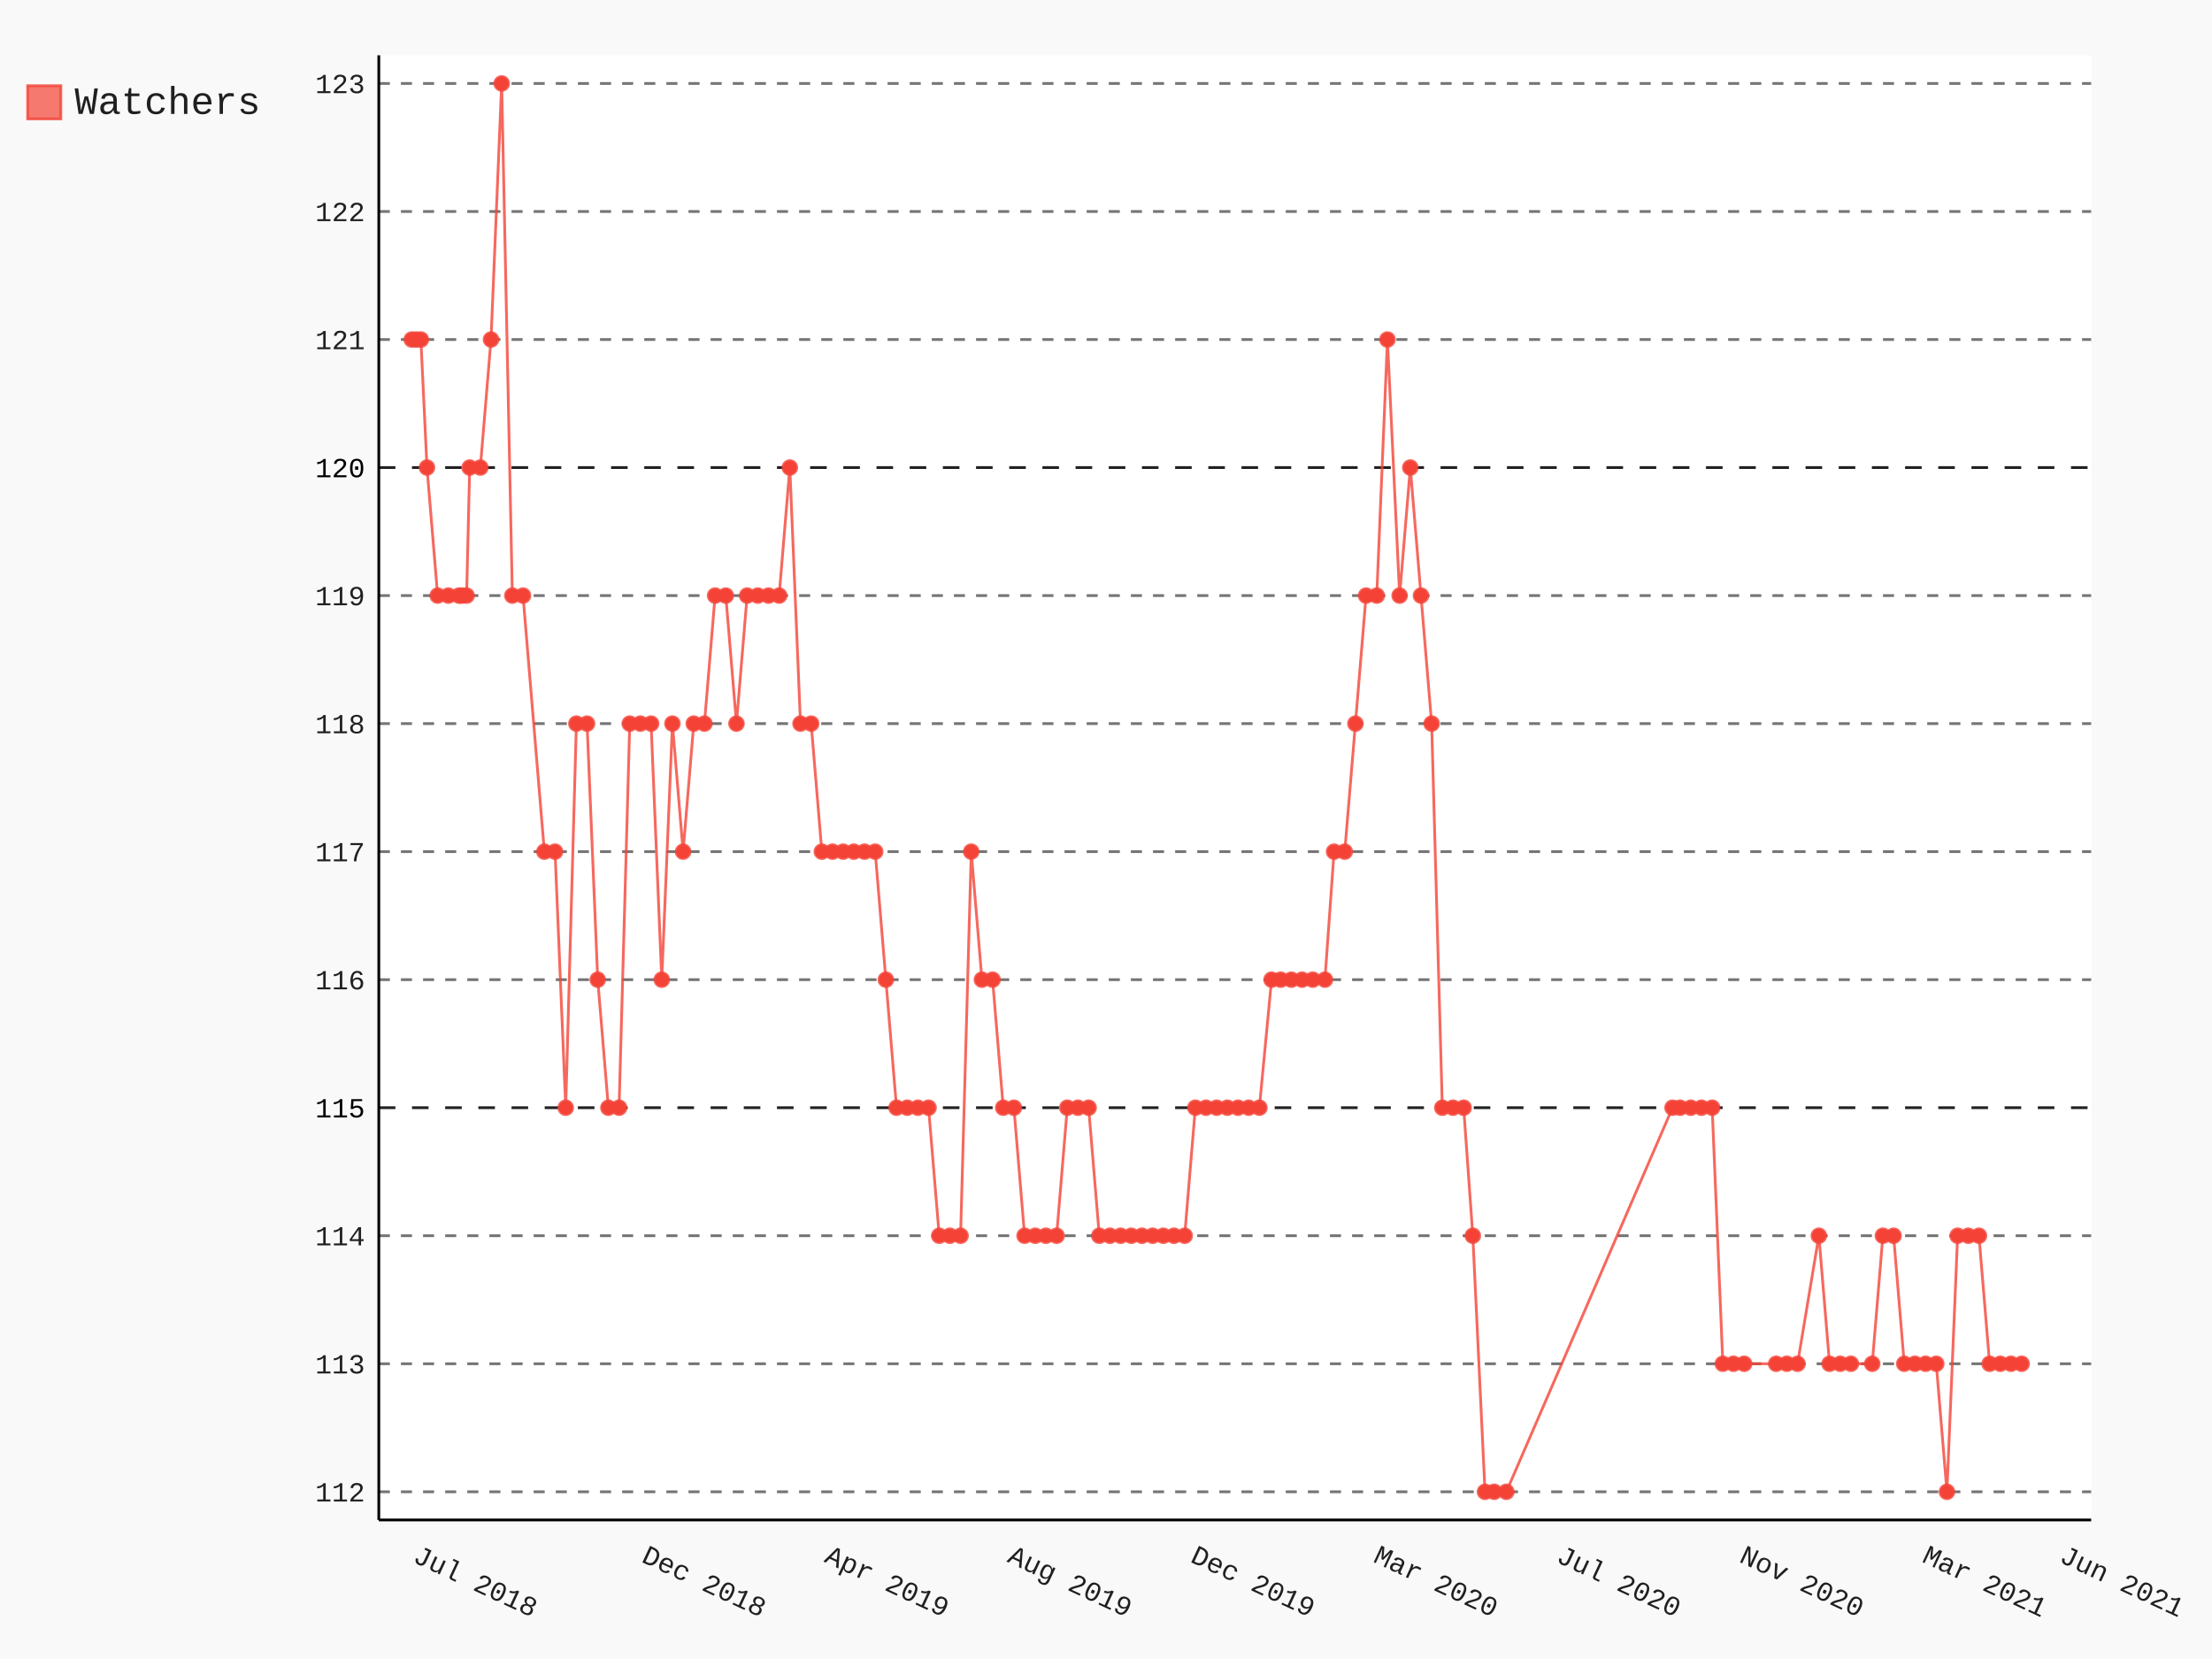
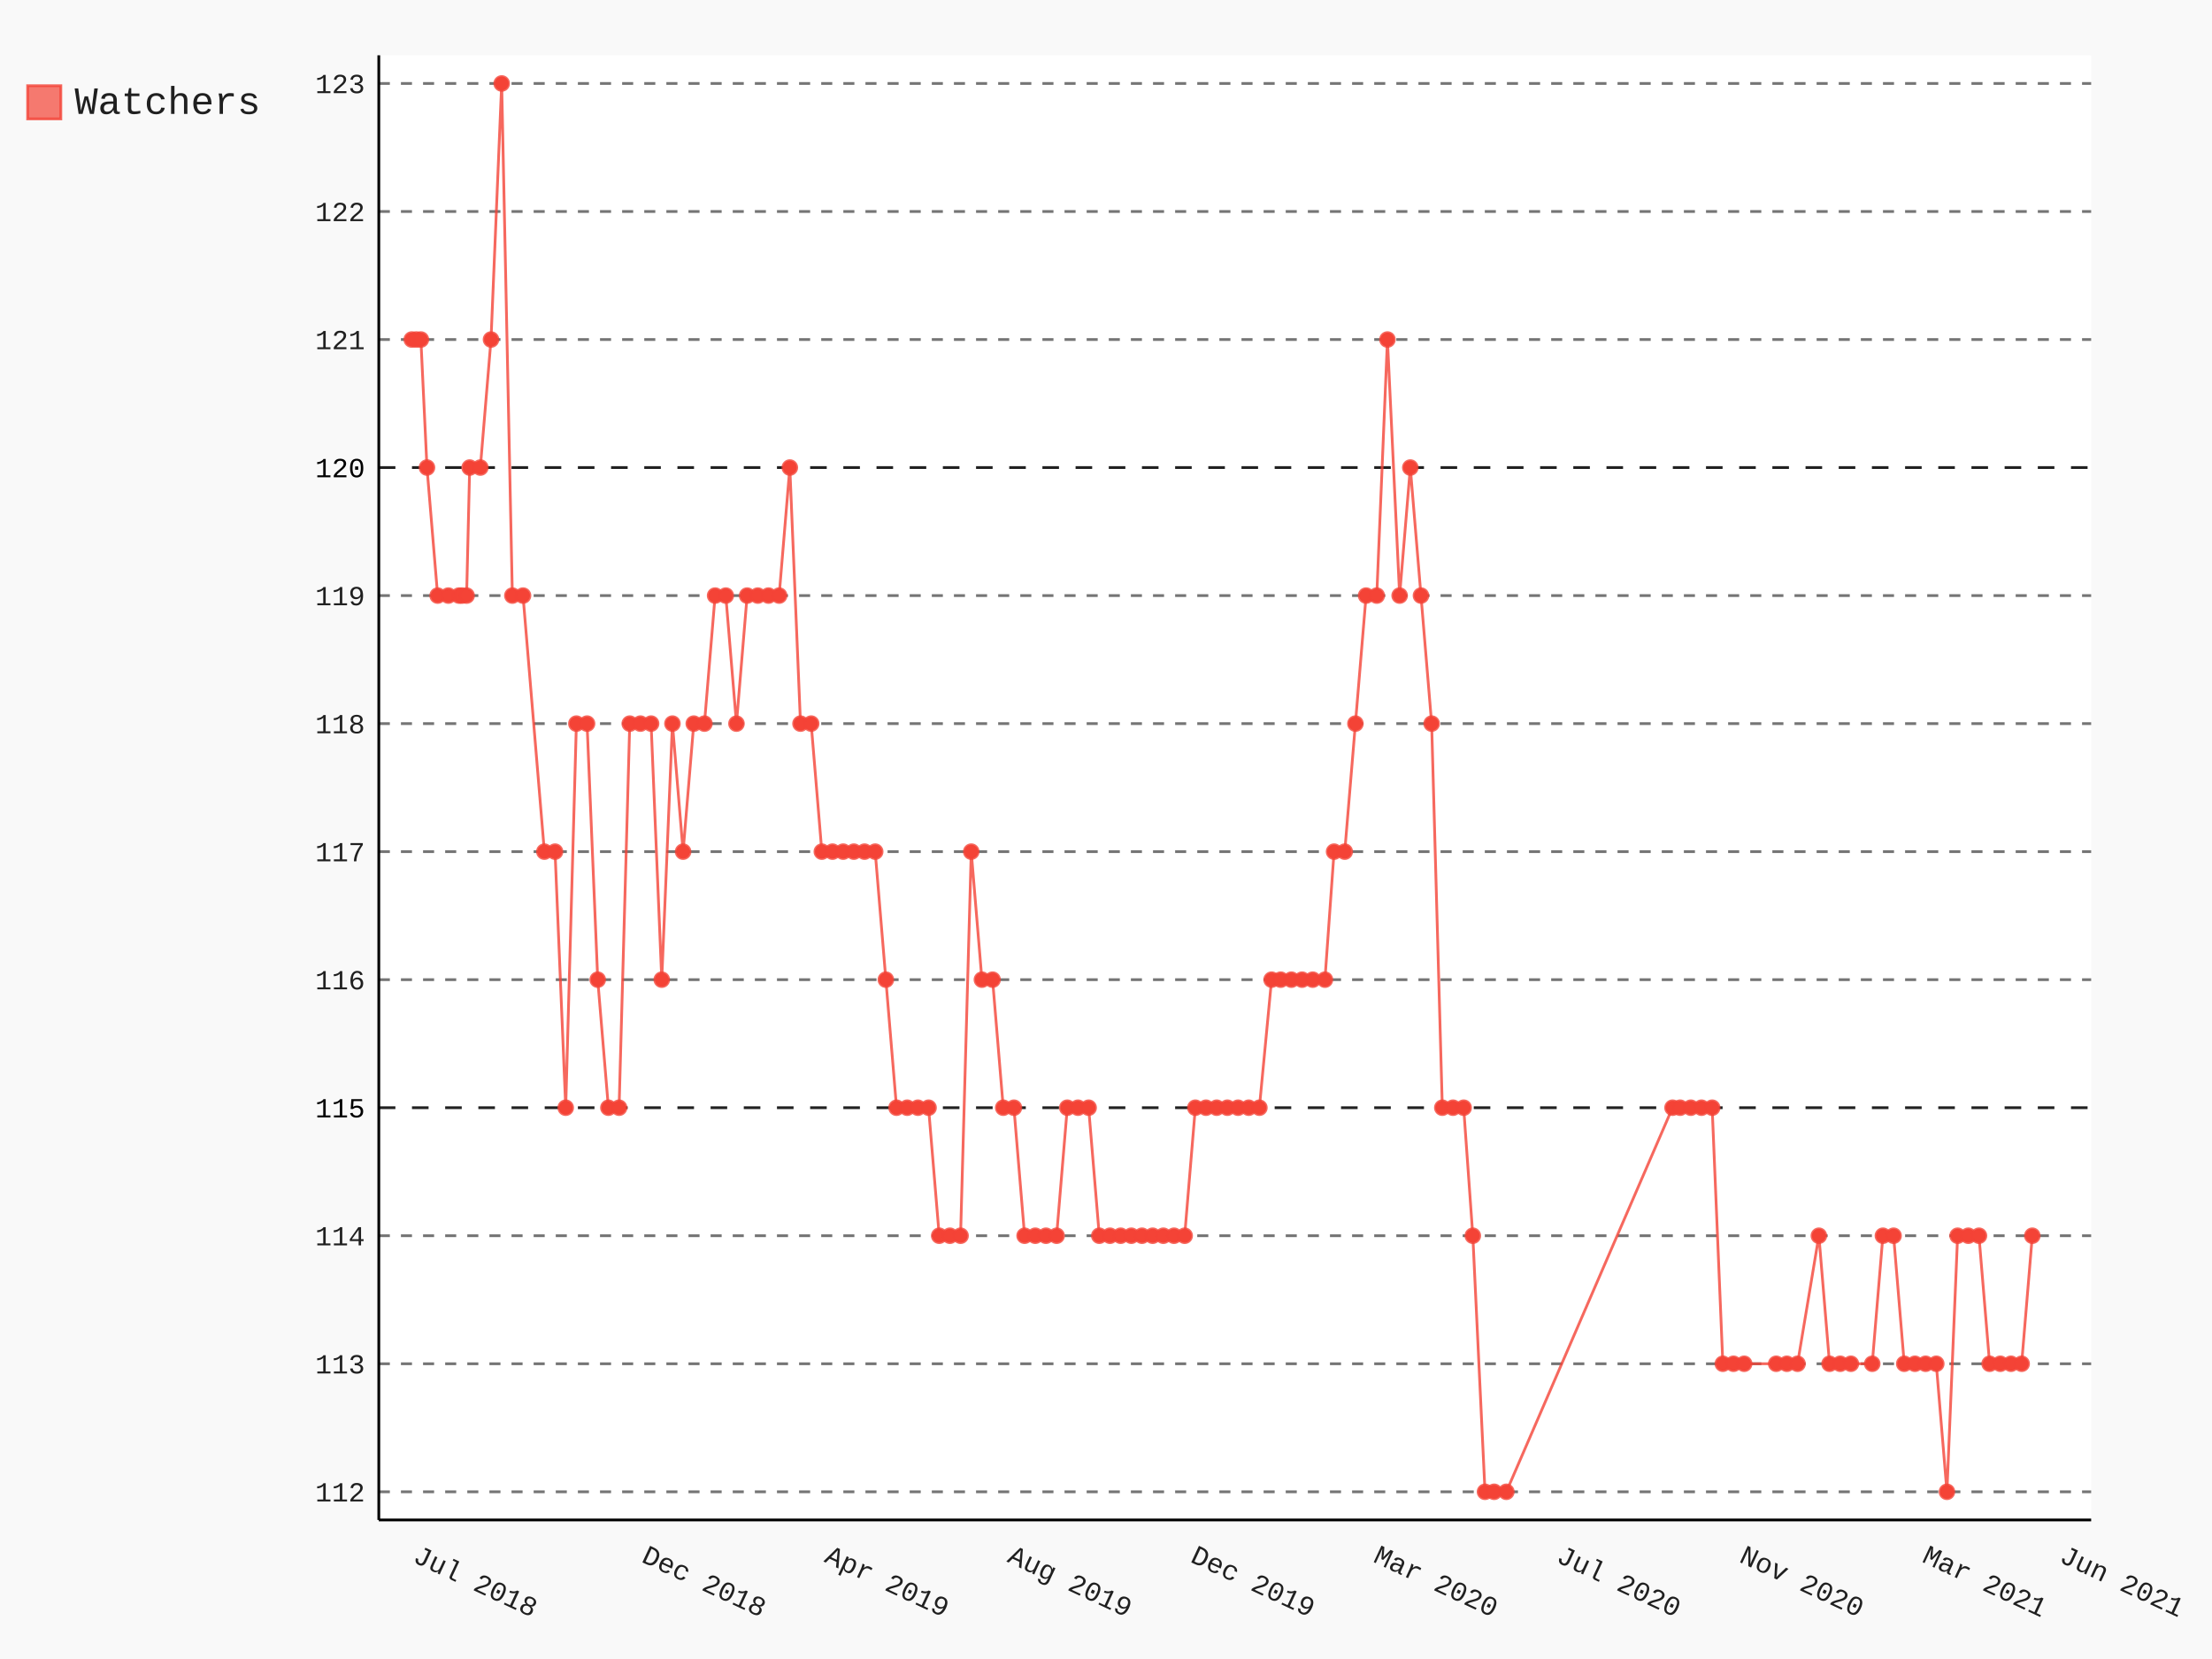
- <svg xmlns="http://www.w3.org/2000/svg" id="chart-17cc7a07-cddb-4452-98eb-061076958b40" class="pygal-chart" viewBox="0 0 800 600">
+ <svg xmlns="http://www.w3.org/2000/svg" id="chart-ff9bf711-b74f-419c-94dd-b5f9df178294" class="pygal-chart" viewBox="0 0 800 600">
  <defs>
-     <style type="text/css">#chart-17cc7a07-cddb-4452-98eb-061076958b40{-webkit-user-select:none;-webkit-font-smoothing:antialiased;font-family:Consolas,"Liberation Mono",Menlo,Courier,monospace}#chart-17cc7a07-cddb-4452-98eb-061076958b40 .title{font-family:Consolas,"Liberation Mono",Menlo,Courier,monospace;font-size:16px}#chart-17cc7a07-cddb-4452-98eb-061076958b40 .legends .legend text{font-family:Consolas,"Liberation Mono",Menlo,Courier,monospace;font-size:14px}#chart-17cc7a07-cddb-4452-98eb-061076958b40 .axis text{font-family:Consolas,"Liberation Mono",Menlo,Courier,monospace;font-size:10px}#chart-17cc7a07-cddb-4452-98eb-061076958b40 .axis text.major{font-family:Consolas,"Liberation Mono",Menlo,Courier,monospace;font-size:10px}#chart-17cc7a07-cddb-4452-98eb-061076958b40 .text-overlay text.value{font-family:Consolas,"Liberation Mono",Menlo,Courier,monospace;font-size:16px}#chart-17cc7a07-cddb-4452-98eb-061076958b40 .text-overlay text.label{font-family:Consolas,"Liberation Mono",Menlo,Courier,monospace;font-size:10px}#chart-17cc7a07-cddb-4452-98eb-061076958b40 .tooltip{font-family:Consolas,"Liberation Mono",Menlo,Courier,monospace;font-size:14px}#chart-17cc7a07-cddb-4452-98eb-061076958b40 text.no_data{font-family:Consolas,"Liberation Mono",Menlo,Courier,monospace;font-size:64px}
- #chart-17cc7a07-cddb-4452-98eb-061076958b40{background-color:rgba(249,249,249,1)}#chart-17cc7a07-cddb-4452-98eb-061076958b40 path,#chart-17cc7a07-cddb-4452-98eb-061076958b40 line,#chart-17cc7a07-cddb-4452-98eb-061076958b40 rect,#chart-17cc7a07-cddb-4452-98eb-061076958b40 circle{-webkit-transition:150ms;-moz-transition:150ms;transition:150ms}#chart-17cc7a07-cddb-4452-98eb-061076958b40 .graph &gt; .background{fill:rgba(249,249,249,1)}#chart-17cc7a07-cddb-4452-98eb-061076958b40 .plot &gt; .background{fill:rgba(255,255,255,1)}#chart-17cc7a07-cddb-4452-98eb-061076958b40 .graph{fill:rgba(0,0,0,.87)}#chart-17cc7a07-cddb-4452-98eb-061076958b40 text.no_data{fill:rgba(0,0,0,1)}#chart-17cc7a07-cddb-4452-98eb-061076958b40 .title{fill:rgba(0,0,0,1)}#chart-17cc7a07-cddb-4452-98eb-061076958b40 .legends .legend text{fill:rgba(0,0,0,.87)}#chart-17cc7a07-cddb-4452-98eb-061076958b40 .legends .legend:hover text{fill:rgba(0,0,0,1)}#chart-17cc7a07-cddb-4452-98eb-061076958b40 .axis .line{stroke:rgba(0,0,0,1)}#chart-17cc7a07-cddb-4452-98eb-061076958b40 .axis .guide.line{stroke:rgba(0,0,0,.54)}#chart-17cc7a07-cddb-4452-98eb-061076958b40 .axis .major.line{stroke:rgba(0,0,0,.87)}#chart-17cc7a07-cddb-4452-98eb-061076958b40 .axis text.major{fill:rgba(0,0,0,1)}#chart-17cc7a07-cddb-4452-98eb-061076958b40 .axis.y .guides:hover .guide.line,#chart-17cc7a07-cddb-4452-98eb-061076958b40 .line-graph .axis.x .guides:hover .guide.line,#chart-17cc7a07-cddb-4452-98eb-061076958b40 .stackedline-graph .axis.x .guides:hover .guide.line,#chart-17cc7a07-cddb-4452-98eb-061076958b40 .xy-graph .axis.x .guides:hover .guide.line{stroke:rgba(0,0,0,1)}#chart-17cc7a07-cddb-4452-98eb-061076958b40 .axis .guides:hover text{fill:rgba(0,0,0,1)}#chart-17cc7a07-cddb-4452-98eb-061076958b40 .reactive{fill-opacity:.7;stroke-opacity:.8}#chart-17cc7a07-cddb-4452-98eb-061076958b40 .ci{stroke:rgba(0,0,0,.87)}#chart-17cc7a07-cddb-4452-98eb-061076958b40 .reactive.active,#chart-17cc7a07-cddb-4452-98eb-061076958b40 .active .reactive{fill-opacity:.8;stroke-opacity:.9;stroke-width:4}#chart-17cc7a07-cddb-4452-98eb-061076958b40 .ci .reactive.active{stroke-width:1.5}#chart-17cc7a07-cddb-4452-98eb-061076958b40 .series text{fill:rgba(0,0,0,1)}#chart-17cc7a07-cddb-4452-98eb-061076958b40 .tooltip rect{fill:rgba(255,255,255,1);stroke:rgba(0,0,0,1);-webkit-transition:opacity 150ms;-moz-transition:opacity 150ms;transition:opacity 150ms}#chart-17cc7a07-cddb-4452-98eb-061076958b40 .tooltip .label{fill:rgba(0,0,0,.87)}#chart-17cc7a07-cddb-4452-98eb-061076958b40 .tooltip .label{fill:rgba(0,0,0,.87)}#chart-17cc7a07-cddb-4452-98eb-061076958b40 .tooltip .legend{font-size:.8em;fill:rgba(0,0,0,.54)}#chart-17cc7a07-cddb-4452-98eb-061076958b40 .tooltip .x_label{font-size:.6em;fill:rgba(0,0,0,1)}#chart-17cc7a07-cddb-4452-98eb-061076958b40 .tooltip .xlink{font-size:.5em;text-decoration:underline}#chart-17cc7a07-cddb-4452-98eb-061076958b40 .tooltip .value{font-size:1.5em}#chart-17cc7a07-cddb-4452-98eb-061076958b40 .bound{font-size:.5em}#chart-17cc7a07-cddb-4452-98eb-061076958b40 .max-value{font-size:.75em;fill:rgba(0,0,0,.54)}#chart-17cc7a07-cddb-4452-98eb-061076958b40 .map-element{fill:rgba(255,255,255,1);stroke:rgba(0,0,0,.54) !important}#chart-17cc7a07-cddb-4452-98eb-061076958b40 .map-element .reactive{fill-opacity:inherit;stroke-opacity:inherit}#chart-17cc7a07-cddb-4452-98eb-061076958b40 .color-0,#chart-17cc7a07-cddb-4452-98eb-061076958b40 .color-0 a:visited{stroke:#F44336;fill:#F44336}#chart-17cc7a07-cddb-4452-98eb-061076958b40 .text-overlay .color-0 text{fill:black}
- #chart-17cc7a07-cddb-4452-98eb-061076958b40 text.no_data{text-anchor:middle}#chart-17cc7a07-cddb-4452-98eb-061076958b40 .guide.line{fill:none}#chart-17cc7a07-cddb-4452-98eb-061076958b40 .centered{text-anchor:middle}#chart-17cc7a07-cddb-4452-98eb-061076958b40 .title{text-anchor:middle}#chart-17cc7a07-cddb-4452-98eb-061076958b40 .legends .legend text{fill-opacity:1}#chart-17cc7a07-cddb-4452-98eb-061076958b40 .axis.x text{text-anchor:middle}#chart-17cc7a07-cddb-4452-98eb-061076958b40 .axis.x:not(.web) text[transform]{text-anchor:start}#chart-17cc7a07-cddb-4452-98eb-061076958b40 .axis.x:not(.web) text[transform].backwards{text-anchor:end}#chart-17cc7a07-cddb-4452-98eb-061076958b40 .axis.y text{text-anchor:end}#chart-17cc7a07-cddb-4452-98eb-061076958b40 .axis.y text[transform].backwards{text-anchor:start}#chart-17cc7a07-cddb-4452-98eb-061076958b40 .axis.y2 text{text-anchor:start}#chart-17cc7a07-cddb-4452-98eb-061076958b40 .axis.y2 text[transform].backwards{text-anchor:end}#chart-17cc7a07-cddb-4452-98eb-061076958b40 .axis .guide.line{stroke-dasharray:4,4}#chart-17cc7a07-cddb-4452-98eb-061076958b40 .axis .major.guide.line{stroke-dasharray:6,6}#chart-17cc7a07-cddb-4452-98eb-061076958b40 .horizontal .axis.y .guide.line,#chart-17cc7a07-cddb-4452-98eb-061076958b40 .horizontal .axis.y2 .guide.line,#chart-17cc7a07-cddb-4452-98eb-061076958b40 .vertical .axis.x .guide.line{opacity:0}#chart-17cc7a07-cddb-4452-98eb-061076958b40 .horizontal .axis.always_show .guide.line,#chart-17cc7a07-cddb-4452-98eb-061076958b40 .vertical .axis.always_show .guide.line{opacity:1 !important}#chart-17cc7a07-cddb-4452-98eb-061076958b40 .axis.y .guides:hover .guide.line,#chart-17cc7a07-cddb-4452-98eb-061076958b40 .axis.y2 .guides:hover .guide.line,#chart-17cc7a07-cddb-4452-98eb-061076958b40 .axis.x .guides:hover .guide.line{opacity:1}#chart-17cc7a07-cddb-4452-98eb-061076958b40 .axis .guides:hover text{opacity:1}#chart-17cc7a07-cddb-4452-98eb-061076958b40 .nofill{fill:none}#chart-17cc7a07-cddb-4452-98eb-061076958b40 .subtle-fill{fill-opacity:.2}#chart-17cc7a07-cddb-4452-98eb-061076958b40 .dot{stroke-width:1px;fill-opacity:1}#chart-17cc7a07-cddb-4452-98eb-061076958b40 .dot.active{stroke-width:5px}#chart-17cc7a07-cddb-4452-98eb-061076958b40 .dot.negative{fill:transparent}#chart-17cc7a07-cddb-4452-98eb-061076958b40 text,#chart-17cc7a07-cddb-4452-98eb-061076958b40 tspan{stroke:none !important}#chart-17cc7a07-cddb-4452-98eb-061076958b40 .series text.active{opacity:1}#chart-17cc7a07-cddb-4452-98eb-061076958b40 .tooltip rect{fill-opacity:.95;stroke-width:.5}#chart-17cc7a07-cddb-4452-98eb-061076958b40 .tooltip text{fill-opacity:1}#chart-17cc7a07-cddb-4452-98eb-061076958b40 .showable{visibility:hidden}#chart-17cc7a07-cddb-4452-98eb-061076958b40 .showable.shown{visibility:visible}#chart-17cc7a07-cddb-4452-98eb-061076958b40 .gauge-background{fill:rgba(229,229,229,1);stroke:none}#chart-17cc7a07-cddb-4452-98eb-061076958b40 .bg-lines{stroke:rgba(249,249,249,1);stroke-width:2px}</style>
+     <style type="text/css">#chart-ff9bf711-b74f-419c-94dd-b5f9df178294{-webkit-user-select:none;-webkit-font-smoothing:antialiased;font-family:Consolas,"Liberation Mono",Menlo,Courier,monospace}#chart-ff9bf711-b74f-419c-94dd-b5f9df178294 .title{font-family:Consolas,"Liberation Mono",Menlo,Courier,monospace;font-size:16px}#chart-ff9bf711-b74f-419c-94dd-b5f9df178294 .legends .legend text{font-family:Consolas,"Liberation Mono",Menlo,Courier,monospace;font-size:14px}#chart-ff9bf711-b74f-419c-94dd-b5f9df178294 .axis text{font-family:Consolas,"Liberation Mono",Menlo,Courier,monospace;font-size:10px}#chart-ff9bf711-b74f-419c-94dd-b5f9df178294 .axis text.major{font-family:Consolas,"Liberation Mono",Menlo,Courier,monospace;font-size:10px}#chart-ff9bf711-b74f-419c-94dd-b5f9df178294 .text-overlay text.value{font-family:Consolas,"Liberation Mono",Menlo,Courier,monospace;font-size:16px}#chart-ff9bf711-b74f-419c-94dd-b5f9df178294 .text-overlay text.label{font-family:Consolas,"Liberation Mono",Menlo,Courier,monospace;font-size:10px}#chart-ff9bf711-b74f-419c-94dd-b5f9df178294 .tooltip{font-family:Consolas,"Liberation Mono",Menlo,Courier,monospace;font-size:14px}#chart-ff9bf711-b74f-419c-94dd-b5f9df178294 text.no_data{font-family:Consolas,"Liberation Mono",Menlo,Courier,monospace;font-size:64px}
+ #chart-ff9bf711-b74f-419c-94dd-b5f9df178294{background-color:rgba(249,249,249,1)}#chart-ff9bf711-b74f-419c-94dd-b5f9df178294 path,#chart-ff9bf711-b74f-419c-94dd-b5f9df178294 line,#chart-ff9bf711-b74f-419c-94dd-b5f9df178294 rect,#chart-ff9bf711-b74f-419c-94dd-b5f9df178294 circle{-webkit-transition:150ms;-moz-transition:150ms;transition:150ms}#chart-ff9bf711-b74f-419c-94dd-b5f9df178294 .graph &gt; .background{fill:rgba(249,249,249,1)}#chart-ff9bf711-b74f-419c-94dd-b5f9df178294 .plot &gt; .background{fill:rgba(255,255,255,1)}#chart-ff9bf711-b74f-419c-94dd-b5f9df178294 .graph{fill:rgba(0,0,0,.87)}#chart-ff9bf711-b74f-419c-94dd-b5f9df178294 text.no_data{fill:rgba(0,0,0,1)}#chart-ff9bf711-b74f-419c-94dd-b5f9df178294 .title{fill:rgba(0,0,0,1)}#chart-ff9bf711-b74f-419c-94dd-b5f9df178294 .legends .legend text{fill:rgba(0,0,0,.87)}#chart-ff9bf711-b74f-419c-94dd-b5f9df178294 .legends .legend:hover text{fill:rgba(0,0,0,1)}#chart-ff9bf711-b74f-419c-94dd-b5f9df178294 .axis .line{stroke:rgba(0,0,0,1)}#chart-ff9bf711-b74f-419c-94dd-b5f9df178294 .axis .guide.line{stroke:rgba(0,0,0,.54)}#chart-ff9bf711-b74f-419c-94dd-b5f9df178294 .axis .major.line{stroke:rgba(0,0,0,.87)}#chart-ff9bf711-b74f-419c-94dd-b5f9df178294 .axis text.major{fill:rgba(0,0,0,1)}#chart-ff9bf711-b74f-419c-94dd-b5f9df178294 .axis.y .guides:hover .guide.line,#chart-ff9bf711-b74f-419c-94dd-b5f9df178294 .line-graph .axis.x .guides:hover .guide.line,#chart-ff9bf711-b74f-419c-94dd-b5f9df178294 .stackedline-graph .axis.x .guides:hover .guide.line,#chart-ff9bf711-b74f-419c-94dd-b5f9df178294 .xy-graph .axis.x .guides:hover .guide.line{stroke:rgba(0,0,0,1)}#chart-ff9bf711-b74f-419c-94dd-b5f9df178294 .axis .guides:hover text{fill:rgba(0,0,0,1)}#chart-ff9bf711-b74f-419c-94dd-b5f9df178294 .reactive{fill-opacity:.7;stroke-opacity:.8}#chart-ff9bf711-b74f-419c-94dd-b5f9df178294 .ci{stroke:rgba(0,0,0,.87)}#chart-ff9bf711-b74f-419c-94dd-b5f9df178294 .reactive.active,#chart-ff9bf711-b74f-419c-94dd-b5f9df178294 .active .reactive{fill-opacity:.8;stroke-opacity:.9;stroke-width:4}#chart-ff9bf711-b74f-419c-94dd-b5f9df178294 .ci .reactive.active{stroke-width:1.5}#chart-ff9bf711-b74f-419c-94dd-b5f9df178294 .series text{fill:rgba(0,0,0,1)}#chart-ff9bf711-b74f-419c-94dd-b5f9df178294 .tooltip rect{fill:rgba(255,255,255,1);stroke:rgba(0,0,0,1);-webkit-transition:opacity 150ms;-moz-transition:opacity 150ms;transition:opacity 150ms}#chart-ff9bf711-b74f-419c-94dd-b5f9df178294 .tooltip .label{fill:rgba(0,0,0,.87)}#chart-ff9bf711-b74f-419c-94dd-b5f9df178294 .tooltip .label{fill:rgba(0,0,0,.87)}#chart-ff9bf711-b74f-419c-94dd-b5f9df178294 .tooltip .legend{font-size:.8em;fill:rgba(0,0,0,.54)}#chart-ff9bf711-b74f-419c-94dd-b5f9df178294 .tooltip .x_label{font-size:.6em;fill:rgba(0,0,0,1)}#chart-ff9bf711-b74f-419c-94dd-b5f9df178294 .tooltip .xlink{font-size:.5em;text-decoration:underline}#chart-ff9bf711-b74f-419c-94dd-b5f9df178294 .tooltip .value{font-size:1.5em}#chart-ff9bf711-b74f-419c-94dd-b5f9df178294 .bound{font-size:.5em}#chart-ff9bf711-b74f-419c-94dd-b5f9df178294 .max-value{font-size:.75em;fill:rgba(0,0,0,.54)}#chart-ff9bf711-b74f-419c-94dd-b5f9df178294 .map-element{fill:rgba(255,255,255,1);stroke:rgba(0,0,0,.54) !important}#chart-ff9bf711-b74f-419c-94dd-b5f9df178294 .map-element .reactive{fill-opacity:inherit;stroke-opacity:inherit}#chart-ff9bf711-b74f-419c-94dd-b5f9df178294 .color-0,#chart-ff9bf711-b74f-419c-94dd-b5f9df178294 .color-0 a:visited{stroke:#F44336;fill:#F44336}#chart-ff9bf711-b74f-419c-94dd-b5f9df178294 .text-overlay .color-0 text{fill:black}
+ #chart-ff9bf711-b74f-419c-94dd-b5f9df178294 text.no_data{text-anchor:middle}#chart-ff9bf711-b74f-419c-94dd-b5f9df178294 .guide.line{fill:none}#chart-ff9bf711-b74f-419c-94dd-b5f9df178294 .centered{text-anchor:middle}#chart-ff9bf711-b74f-419c-94dd-b5f9df178294 .title{text-anchor:middle}#chart-ff9bf711-b74f-419c-94dd-b5f9df178294 .legends .legend text{fill-opacity:1}#chart-ff9bf711-b74f-419c-94dd-b5f9df178294 .axis.x text{text-anchor:middle}#chart-ff9bf711-b74f-419c-94dd-b5f9df178294 .axis.x:not(.web) text[transform]{text-anchor:start}#chart-ff9bf711-b74f-419c-94dd-b5f9df178294 .axis.x:not(.web) text[transform].backwards{text-anchor:end}#chart-ff9bf711-b74f-419c-94dd-b5f9df178294 .axis.y text{text-anchor:end}#chart-ff9bf711-b74f-419c-94dd-b5f9df178294 .axis.y text[transform].backwards{text-anchor:start}#chart-ff9bf711-b74f-419c-94dd-b5f9df178294 .axis.y2 text{text-anchor:start}#chart-ff9bf711-b74f-419c-94dd-b5f9df178294 .axis.y2 text[transform].backwards{text-anchor:end}#chart-ff9bf711-b74f-419c-94dd-b5f9df178294 .axis .guide.line{stroke-dasharray:4,4}#chart-ff9bf711-b74f-419c-94dd-b5f9df178294 .axis .major.guide.line{stroke-dasharray:6,6}#chart-ff9bf711-b74f-419c-94dd-b5f9df178294 .horizontal .axis.y .guide.line,#chart-ff9bf711-b74f-419c-94dd-b5f9df178294 .horizontal .axis.y2 .guide.line,#chart-ff9bf711-b74f-419c-94dd-b5f9df178294 .vertical .axis.x .guide.line{opacity:0}#chart-ff9bf711-b74f-419c-94dd-b5f9df178294 .horizontal .axis.always_show .guide.line,#chart-ff9bf711-b74f-419c-94dd-b5f9df178294 .vertical .axis.always_show .guide.line{opacity:1 !important}#chart-ff9bf711-b74f-419c-94dd-b5f9df178294 .axis.y .guides:hover .guide.line,#chart-ff9bf711-b74f-419c-94dd-b5f9df178294 .axis.y2 .guides:hover .guide.line,#chart-ff9bf711-b74f-419c-94dd-b5f9df178294 .axis.x .guides:hover .guide.line{opacity:1}#chart-ff9bf711-b74f-419c-94dd-b5f9df178294 .axis .guides:hover text{opacity:1}#chart-ff9bf711-b74f-419c-94dd-b5f9df178294 .nofill{fill:none}#chart-ff9bf711-b74f-419c-94dd-b5f9df178294 .subtle-fill{fill-opacity:.2}#chart-ff9bf711-b74f-419c-94dd-b5f9df178294 .dot{stroke-width:1px;fill-opacity:1}#chart-ff9bf711-b74f-419c-94dd-b5f9df178294 .dot.active{stroke-width:5px}#chart-ff9bf711-b74f-419c-94dd-b5f9df178294 .dot.negative{fill:transparent}#chart-ff9bf711-b74f-419c-94dd-b5f9df178294 text,#chart-ff9bf711-b74f-419c-94dd-b5f9df178294 tspan{stroke:none !important}#chart-ff9bf711-b74f-419c-94dd-b5f9df178294 .series text.active{opacity:1}#chart-ff9bf711-b74f-419c-94dd-b5f9df178294 .tooltip rect{fill-opacity:.95;stroke-width:.5}#chart-ff9bf711-b74f-419c-94dd-b5f9df178294 .tooltip text{fill-opacity:1}#chart-ff9bf711-b74f-419c-94dd-b5f9df178294 .showable{visibility:hidden}#chart-ff9bf711-b74f-419c-94dd-b5f9df178294 .showable.shown{visibility:visible}#chart-ff9bf711-b74f-419c-94dd-b5f9df178294 .gauge-background{fill:rgba(229,229,229,1);stroke:none}#chart-ff9bf711-b74f-419c-94dd-b5f9df178294 .bg-lines{stroke:rgba(249,249,249,1);stroke-width:2px}</style>
  </defs>
  <g class="graph datetimeline-graph vertical">
    <rect x="0" y="0" width="800" height="600" class="background" />
    <g transform="translate(137, 20)" class="plot">
      <rect x="0" y="0" width="619.297" height="529.714" class="background" />
      <g class="axis y always_show">
        <path d="M0 529.714 h619.297" class="line" />
        <g class="guides">
          <path d="M0 519.528 h619.297" class="guide line" />
          <text x="-5" y="523.028" class="">112</text>
        </g>
        <g class="guides">
          <path d="M0 473.224 h619.297" class="guide line" />
          <text x="-5" y="476.724" class="">113</text>
        </g>
        <g class="guides">
          <path d="M0 426.92 h619.297" class="guide line" />
          <text x="-5" y="430.42" class="">114</text>
        </g>
        <g class="guides">
          <path d="M0 380.616 h619.297" class="major guide line" />
          <text x="-5" y="384.116" class="major">115</text>
        </g>
        <g class="guides">
          <path d="M0 334.313 h619.297" class="guide line" />
          <text x="-5" y="337.813" class="">116</text>
        </g>
        <g class="guides">
          <path d="M0 288.009 h619.297" class="guide line" />
          <text x="-5" y="291.509" class="">117</text>
        </g>
        <g class="guides">
          <path d="M0 241.705 h619.297" class="guide line" />
          <text x="-5" y="245.205" class="">118</text>
        </g>
        <g class="guides">
          <path d="M0 195.402 h619.297" class="guide line" />
          <text x="-5" y="198.902" class="">119</text>
        </g>
        <g class="guides">
          <path d="M0 149.098 h619.297" class="major guide line" />
          <text x="-5" y="152.598" class="major">120</text>
        </g>
        <g class="guides">
          <path d="M0 102.794 h619.297" class="guide line" />
          <text x="-5" y="106.294" class="">121</text>
        </g>
        <g class="guides">
          <path d="M0 56.491 h619.297" class="guide line" />
          <text x="-5" y="59.991" class="">122</text>
        </g>
        <g class="guides">
          <path d="M0 10.187 h619.297" class="guide line" />
          <text x="-5" y="13.687" class="">123</text>
        </g>
      </g>
      <g class="axis x">
        <path d="M0 0 v529.714" class="line" />
        <g class="guides">
          <path d="M11.91 0 v529.714" class="guide line" />
          <text x="11.91" y="544.714" class="" transform="rotate(25 11.90956 544.7143)">Jul 2018</text>
        </g>
        <g class="guides">
          <path d="M94.615 0 v529.714" class="guide line" />
          <text x="94.615" y="544.714" class="" transform="rotate(25 94.61485 544.7143)">Dec 2018</text>
        </g>
        <g class="guides">
          <path d="M160.779 0 v529.714" class="guide line" />
          <text x="160.779" y="544.714" class="" transform="rotate(25 160.7791 544.7143)">Apr 2019</text>
        </g>
        <g class="guides">
          <path d="M226.943 0 v529.714" class="guide line" />
          <text x="226.943" y="544.714" class="" transform="rotate(25 226.9433 544.7143)">Aug 2019</text>
        </g>
        <g class="guides">
          <path d="M293.108 0 v529.714" class="guide line" />
          <text x="293.108" y="544.714" class="" transform="rotate(25 293.1076 544.7143)">Dec 2019</text>
        </g>
        <g class="guides">
          <path d="M359.272 0 v529.714" class="guide line" />
          <text x="359.272" y="544.714" class="" transform="rotate(25 359.2718 544.7143)">Mar 2020</text>
        </g>
        <g class="guides">
          <path d="M425.436 0 v529.714" class="guide line" />
          <text x="425.436" y="544.714" class="" transform="rotate(25 425.436 544.7143)">Jul 2020</text>
        </g>
        <g class="guides">
          <path d="M491.6 0 v529.714" class="guide line" />
          <text x="491.6" y="544.714" class="" transform="rotate(25 491.6003 544.7143)">Nov 2020</text>
        </g>
        <g class="guides">
          <path d="M557.764 0 v529.714" class="guide line" />
          <text x="557.764" y="544.714" class="" transform="rotate(25 557.7645 544.7143)">Mar 2021</text>
        </g>
        <g class="guides">
          <path d="M607.388 0 v529.714" class="guide line" />
          <text x="607.388" y="544.714" class="" transform="rotate(25 607.3877 544.7143)">Jun 2021</text>
        </g>
      </g>
      <g class="series serie-0 color-0">
-         <path d="M11.91 102.794 L13.564 102.794 15.218 102.794 17.423 149.098 21.283 195.402 25.142 195.402 29.002 195.402 30.105 195.402 31.759 195.402 32.862 149.098 36.721 149.098 40.581 102.794 44.44 10.187 48.3 195.402 52.159 195.402 59.879 288.009 63.738 288.009 67.598 380.616 71.457 241.705 75.317 241.705 79.177 334.313 83.036 380.616 86.896 380.616 90.755 241.705 94.615 241.705 98.474 241.705 102.334 334.313 106.194 241.705 110.053 288.009 113.913 241.705 117.772 241.705 121.632 195.402 125.491 195.402 129.351 241.705 133.211 195.402 137.07 195.402 140.93 195.402 144.789 195.402 148.649 149.098 152.509 241.705 156.368 241.705 160.228 288.009 164.087 288.009 167.947 288.009 171.806 288.009 175.666 288.009 179.526 288.009 183.385 334.313 187.245 380.616 191.104 380.616 194.964 380.616 198.824 380.616 202.683 426.92 206.543 426.92 210.402 426.92 214.262 288.009 218.121 334.313 221.981 334.313 225.841 380.616 229.7 380.616 233.56 426.92 237.419 426.92 241.279 426.92 245.138 426.92 248.998 380.616 252.858 380.616 256.717 380.616 260.577 426.92 264.436 426.92 268.296 426.92 272.156 426.92 276.015 426.92 279.875 426.92 283.734 426.92 287.594 426.92 291.453 426.92 295.313 380.616 299.173 380.616 303.032 380.616 306.892 380.616 310.751 380.616 314.611 380.616 318.471 380.616 322.881 334.313 326.19 334.313 330.049 334.313 333.909 334.313 337.768 334.313 342.179 334.313 345.488 288.009 349.347 288.009 353.207 241.705 357.066 195.402 360.926 195.402 364.785 102.794 369.196 195.402 373.056 149.098 376.916 195.402 380.775 241.705 384.635 380.616 388.494 380.616 392.354 380.616 395.662 426.92 400.073 519.528 403.381 519.528 407.792 519.528 467.891 380.616 470.648 380.616 474.508 380.616 478.367 380.616 482.227 380.616 486.087 473.224 489.946 473.224 493.806 473.224 505.384 473.224 509.244 473.224 513.104 473.224 520.823 426.92 524.682 473.224 528.542 473.224 532.402 473.224 540.121 473.224 543.98 426.92 547.84 426.92 551.699 473.224 555.559 473.224 559.419 473.224 563.278 473.224 567.138 519.528 570.997 426.92 574.857 426.92 578.716 426.92 582.576 473.224 586.436 473.224 590.295 473.224 594.155 473.224" class="line reactive nofill" />
+         <path d="M11.91 102.794 L13.564 102.794 15.218 102.794 17.423 149.098 21.283 195.402 25.142 195.402 29.002 195.402 30.105 195.402 31.759 195.402 32.862 149.098 36.721 149.098 40.581 102.794 44.44 10.187 48.3 195.402 52.159 195.402 59.879 288.009 63.738 288.009 67.598 380.616 71.457 241.705 75.317 241.705 79.177 334.313 83.036 380.616 86.896 380.616 90.755 241.705 94.615 241.705 98.474 241.705 102.334 334.313 106.194 241.705 110.053 288.009 113.913 241.705 117.772 241.705 121.632 195.402 125.491 195.402 129.351 241.705 133.211 195.402 137.07 195.402 140.93 195.402 144.789 195.402 148.649 149.098 152.509 241.705 156.368 241.705 160.228 288.009 164.087 288.009 167.947 288.009 171.806 288.009 175.666 288.009 179.526 288.009 183.385 334.313 187.245 380.616 191.104 380.616 194.964 380.616 198.824 380.616 202.683 426.92 206.543 426.92 210.402 426.92 214.262 288.009 218.121 334.313 221.981 334.313 225.841 380.616 229.7 380.616 233.56 426.92 237.419 426.92 241.279 426.92 245.138 426.92 248.998 380.616 252.858 380.616 256.717 380.616 260.577 426.92 264.436 426.92 268.296 426.92 272.156 426.92 276.015 426.92 279.875 426.92 283.734 426.92 287.594 426.92 291.453 426.92 295.313 380.616 299.173 380.616 303.032 380.616 306.892 380.616 310.751 380.616 314.611 380.616 318.471 380.616 322.881 334.313 326.19 334.313 330.049 334.313 333.909 334.313 337.768 334.313 342.179 334.313 345.488 288.009 349.347 288.009 353.207 241.705 357.066 195.402 360.926 195.402 364.785 102.794 369.196 195.402 373.056 149.098 376.916 195.402 380.775 241.705 384.635 380.616 388.494 380.616 392.354 380.616 395.662 426.92 400.073 519.528 403.381 519.528 407.792 519.528 467.891 380.616 470.648 380.616 474.508 380.616 478.367 380.616 482.227 380.616 486.087 473.224 489.946 473.224 493.806 473.224 505.384 473.224 509.244 473.224 513.104 473.224 520.823 426.92 524.682 473.224 528.542 473.224 532.402 473.224 540.121 473.224 543.98 426.92 547.84 426.92 551.699 473.224 555.559 473.224 559.419 473.224 563.278 473.224 567.138 519.528 570.997 426.92 574.857 426.92 578.716 426.92 582.576 473.224 586.436 473.224 590.295 473.224 594.155 473.224 598.014 426.92" class="line reactive nofill" />
      </g>
    </g>
    <g class="titles" />
    <g transform="translate(137, 20)" class="plot overlay">
      <g class="series serie-0 color-0">
        <g class="dots">
          <circle cx="11.91" cy="102.794" r="2.5" class="dot reactive tooltip-trigger" />
        </g>
        <g class="dots">
          <circle cx="13.564" cy="102.794" r="2.5" class="dot reactive tooltip-trigger" />
        </g>
        <g class="dots">
          <circle cx="15.218" cy="102.794" r="2.5" class="dot reactive tooltip-trigger" />
        </g>
        <g class="dots">
          <circle cx="17.423" cy="149.098" r="2.5" class="dot reactive tooltip-trigger" />
        </g>
        <g class="dots">
          <circle cx="21.283" cy="195.402" r="2.5" class="dot reactive tooltip-trigger" />
        </g>
        <g class="dots">
          <circle cx="25.142" cy="195.402" r="2.5" class="dot reactive tooltip-trigger" />
        </g>
        <g class="dots">
          <circle cx="29.002" cy="195.402" r="2.5" class="dot reactive tooltip-trigger" />
        </g>
        <g class="dots">
          <circle cx="30.105" cy="195.402" r="2.5" class="dot reactive tooltip-trigger" />
        </g>
        <g class="dots">
          <circle cx="31.759" cy="195.402" r="2.5" class="dot reactive tooltip-trigger" />
        </g>
        <g class="dots">
          <circle cx="32.862" cy="149.098" r="2.5" class="dot reactive tooltip-trigger" />
        </g>
        <g class="dots">
          <circle cx="36.721" cy="149.098" r="2.5" class="dot reactive tooltip-trigger" />
        </g>
        <g class="dots">
          <circle cx="40.581" cy="102.794" r="2.5" class="dot reactive tooltip-trigger" />
        </g>
        <g class="dots">
          <circle cx="44.44" cy="10.187" r="2.5" class="dot reactive tooltip-trigger" />
        </g>
        <g class="dots">
          <circle cx="48.3" cy="195.402" r="2.5" class="dot reactive tooltip-trigger" />
        </g>
        <g class="dots">
          <circle cx="52.159" cy="195.402" r="2.5" class="dot reactive tooltip-trigger" />
        </g>
        <g class="dots">
          <circle cx="59.879" cy="288.009" r="2.5" class="dot reactive tooltip-trigger" />
        </g>
        <g class="dots">
          <circle cx="63.738" cy="288.009" r="2.5" class="dot reactive tooltip-trigger" />
        </g>
        <g class="dots">
          <circle cx="67.598" cy="380.616" r="2.5" class="dot reactive tooltip-trigger" />
        </g>
        <g class="dots">
          <circle cx="71.457" cy="241.705" r="2.5" class="dot reactive tooltip-trigger" />
        </g>
        <g class="dots">
          <circle cx="75.317" cy="241.705" r="2.5" class="dot reactive tooltip-trigger" />
        </g>
        <g class="dots">
          <circle cx="79.177" cy="334.313" r="2.5" class="dot reactive tooltip-trigger" />
        </g>
        <g class="dots">
          <circle cx="83.036" cy="380.616" r="2.5" class="dot reactive tooltip-trigger" />
        </g>
        <g class="dots">
          <circle cx="86.896" cy="380.616" r="2.5" class="dot reactive tooltip-trigger" />
        </g>
        <g class="dots">
          <circle cx="90.755" cy="241.705" r="2.5" class="dot reactive tooltip-trigger" />
        </g>
        <g class="dots">
          <circle cx="94.615" cy="241.705" r="2.5" class="dot reactive tooltip-trigger" />
        </g>
        <g class="dots">
          <circle cx="98.474" cy="241.705" r="2.5" class="dot reactive tooltip-trigger" />
        </g>
        <g class="dots">
          <circle cx="102.334" cy="334.313" r="2.5" class="dot reactive tooltip-trigger" />
        </g>
        <g class="dots">
          <circle cx="106.194" cy="241.705" r="2.5" class="dot reactive tooltip-trigger" />
        </g>
        <g class="dots">
          <circle cx="110.053" cy="288.009" r="2.5" class="dot reactive tooltip-trigger" />
        </g>
        <g class="dots">
          <circle cx="113.913" cy="241.705" r="2.5" class="dot reactive tooltip-trigger" />
        </g>
        <g class="dots">
          <circle cx="117.772" cy="241.705" r="2.5" class="dot reactive tooltip-trigger" />
        </g>
        <g class="dots">
          <circle cx="121.632" cy="195.402" r="2.5" class="dot reactive tooltip-trigger" />
        </g>
        <g class="dots">
          <circle cx="125.491" cy="195.402" r="2.5" class="dot reactive tooltip-trigger" />
        </g>
        <g class="dots">
          <circle cx="129.351" cy="241.705" r="2.5" class="dot reactive tooltip-trigger" />
        </g>
        <g class="dots">
          <circle cx="133.211" cy="195.402" r="2.5" class="dot reactive tooltip-trigger" />
        </g>
        <g class="dots">
          <circle cx="137.07" cy="195.402" r="2.5" class="dot reactive tooltip-trigger" />
        </g>
        <g class="dots">
          <circle cx="140.93" cy="195.402" r="2.5" class="dot reactive tooltip-trigger" />
        </g>
        <g class="dots">
          <circle cx="144.789" cy="195.402" r="2.5" class="dot reactive tooltip-trigger" />
        </g>
        <g class="dots">
          <circle cx="148.649" cy="149.098" r="2.5" class="dot reactive tooltip-trigger" />
        </g>
        <g class="dots">
          <circle cx="152.509" cy="241.705" r="2.5" class="dot reactive tooltip-trigger" />
        </g>
        <g class="dots">
          <circle cx="156.368" cy="241.705" r="2.5" class="dot reactive tooltip-trigger" />
        </g>
        <g class="dots">
          <circle cx="160.228" cy="288.009" r="2.5" class="dot reactive tooltip-trigger" />
        </g>
        <g class="dots">
          <circle cx="164.087" cy="288.009" r="2.5" class="dot reactive tooltip-trigger" />
        </g>
        <g class="dots">
          <circle cx="167.947" cy="288.009" r="2.5" class="dot reactive tooltip-trigger" />
        </g>
        <g class="dots">
          <circle cx="171.806" cy="288.009" r="2.5" class="dot reactive tooltip-trigger" />
        </g>
        <g class="dots">
          <circle cx="175.666" cy="288.009" r="2.5" class="dot reactive tooltip-trigger" />
        </g>
        <g class="dots">
          <circle cx="179.526" cy="288.009" r="2.5" class="dot reactive tooltip-trigger" />
        </g>
        <g class="dots">
          <circle cx="183.385" cy="334.313" r="2.5" class="dot reactive tooltip-trigger" />
        </g>
        <g class="dots">
          <circle cx="187.245" cy="380.616" r="2.5" class="dot reactive tooltip-trigger" />
        </g>
        <g class="dots">
          <circle cx="191.104" cy="380.616" r="2.5" class="dot reactive tooltip-trigger" />
        </g>
        <g class="dots">
          <circle cx="194.964" cy="380.616" r="2.5" class="dot reactive tooltip-trigger" />
        </g>
        <g class="dots">
          <circle cx="198.824" cy="380.616" r="2.5" class="dot reactive tooltip-trigger" />
        </g>
        <g class="dots">
          <circle cx="202.683" cy="426.92" r="2.5" class="dot reactive tooltip-trigger" />
        </g>
        <g class="dots">
          <circle cx="206.543" cy="426.92" r="2.5" class="dot reactive tooltip-trigger" />
        </g>
        <g class="dots">
          <circle cx="210.402" cy="426.92" r="2.5" class="dot reactive tooltip-trigger" />
        </g>
        <g class="dots">
          <circle cx="214.262" cy="288.009" r="2.5" class="dot reactive tooltip-trigger" />
        </g>
        <g class="dots">
          <circle cx="218.121" cy="334.313" r="2.5" class="dot reactive tooltip-trigger" />
        </g>
        <g class="dots">
          <circle cx="221.981" cy="334.313" r="2.5" class="dot reactive tooltip-trigger" />
        </g>
        <g class="dots">
          <circle cx="225.841" cy="380.616" r="2.5" class="dot reactive tooltip-trigger" />
        </g>
        <g class="dots">
          <circle cx="229.7" cy="380.616" r="2.5" class="dot reactive tooltip-trigger" />
        </g>
        <g class="dots">
          <circle cx="233.56" cy="426.92" r="2.5" class="dot reactive tooltip-trigger" />
        </g>
        <g class="dots">
          <circle cx="237.419" cy="426.92" r="2.5" class="dot reactive tooltip-trigger" />
        </g>
        <g class="dots">
          <circle cx="241.279" cy="426.92" r="2.5" class="dot reactive tooltip-trigger" />
        </g>
        <g class="dots">
          <circle cx="245.138" cy="426.92" r="2.5" class="dot reactive tooltip-trigger" />
        </g>
        <g class="dots">
          <circle cx="248.998" cy="380.616" r="2.5" class="dot reactive tooltip-trigger" />
        </g>
        <g class="dots">
          <circle cx="252.858" cy="380.616" r="2.5" class="dot reactive tooltip-trigger" />
        </g>
        <g class="dots">
          <circle cx="256.717" cy="380.616" r="2.5" class="dot reactive tooltip-trigger" />
        </g>
        <g class="dots">
          <circle cx="260.577" cy="426.92" r="2.5" class="dot reactive tooltip-trigger" />
        </g>
        <g class="dots">
          <circle cx="264.436" cy="426.92" r="2.5" class="dot reactive tooltip-trigger" />
        </g>
        <g class="dots">
          <circle cx="268.296" cy="426.92" r="2.5" class="dot reactive tooltip-trigger" />
        </g>
        <g class="dots">
          <circle cx="272.156" cy="426.92" r="2.5" class="dot reactive tooltip-trigger" />
        </g>
        <g class="dots">
          <circle cx="276.015" cy="426.92" r="2.5" class="dot reactive tooltip-trigger" />
        </g>
        <g class="dots">
          <circle cx="279.875" cy="426.92" r="2.5" class="dot reactive tooltip-trigger" />
        </g>
        <g class="dots">
          <circle cx="283.734" cy="426.92" r="2.5" class="dot reactive tooltip-trigger" />
        </g>
        <g class="dots">
          <circle cx="287.594" cy="426.92" r="2.5" class="dot reactive tooltip-trigger" />
        </g>
        <g class="dots">
          <circle cx="291.453" cy="426.92" r="2.5" class="dot reactive tooltip-trigger" />
        </g>
        <g class="dots">
          <circle cx="295.313" cy="380.616" r="2.5" class="dot reactive tooltip-trigger" />
        </g>
        <g class="dots">
          <circle cx="299.173" cy="380.616" r="2.5" class="dot reactive tooltip-trigger" />
        </g>
        <g class="dots">
          <circle cx="303.032" cy="380.616" r="2.5" class="dot reactive tooltip-trigger" />
        </g>
        <g class="dots">
          <circle cx="306.892" cy="380.616" r="2.5" class="dot reactive tooltip-trigger" />
        </g>
        <g class="dots">
          <circle cx="310.751" cy="380.616" r="2.5" class="dot reactive tooltip-trigger" />
        </g>
        <g class="dots">
          <circle cx="314.611" cy="380.616" r="2.5" class="dot reactive tooltip-trigger" />
        </g>
        <g class="dots">
          <circle cx="318.471" cy="380.616" r="2.5" class="dot reactive tooltip-trigger" />
        </g>
        <g class="dots">
          <circle cx="322.881" cy="334.313" r="2.5" class="dot reactive tooltip-trigger" />
        </g>
        <g class="dots">
          <circle cx="326.19" cy="334.313" r="2.5" class="dot reactive tooltip-trigger" />
        </g>
        <g class="dots">
          <circle cx="330.049" cy="334.313" r="2.5" class="dot reactive tooltip-trigger" />
        </g>
        <g class="dots">
          <circle cx="333.909" cy="334.313" r="2.5" class="dot reactive tooltip-trigger" />
        </g>
        <g class="dots">
          <circle cx="337.768" cy="334.313" r="2.5" class="dot reactive tooltip-trigger" />
        </g>
        <g class="dots">
          <circle cx="342.179" cy="334.313" r="2.5" class="dot reactive tooltip-trigger" />
        </g>
        <g class="dots">
          <circle cx="345.488" cy="288.009" r="2.5" class="dot reactive tooltip-trigger" />
        </g>
        <g class="dots">
          <circle cx="349.347" cy="288.009" r="2.5" class="dot reactive tooltip-trigger" />
        </g>
        <g class="dots">
          <circle cx="353.207" cy="241.705" r="2.5" class="dot reactive tooltip-trigger" />
        </g>
        <g class="dots">
          <circle cx="357.066" cy="195.402" r="2.5" class="dot reactive tooltip-trigger" />
        </g>
        <g class="dots">
          <circle cx="360.926" cy="195.402" r="2.5" class="dot reactive tooltip-trigger" />
        </g>
        <g class="dots">
          <circle cx="364.785" cy="102.794" r="2.5" class="dot reactive tooltip-trigger" />
        </g>
        <g class="dots">
          <circle cx="369.196" cy="195.402" r="2.5" class="dot reactive tooltip-trigger" />
        </g>
        <g class="dots">
          <circle cx="373.056" cy="149.098" r="2.5" class="dot reactive tooltip-trigger" />
        </g>
        <g class="dots">
          <circle cx="376.916" cy="195.402" r="2.5" class="dot reactive tooltip-trigger" />
        </g>
        <g class="dots">
          <circle cx="380.775" cy="241.705" r="2.5" class="dot reactive tooltip-trigger" />
        </g>
        <g class="dots">
          <circle cx="384.635" cy="380.616" r="2.5" class="dot reactive tooltip-trigger" />
        </g>
        <g class="dots">
          <circle cx="388.494" cy="380.616" r="2.5" class="dot reactive tooltip-trigger" />
        </g>
        <g class="dots">
          <circle cx="392.354" cy="380.616" r="2.5" class="dot reactive tooltip-trigger" />
        </g>
        <g class="dots">
          <circle cx="395.662" cy="426.92" r="2.5" class="dot reactive tooltip-trigger" />
        </g>
        <g class="dots">
          <circle cx="400.073" cy="519.528" r="2.5" class="dot reactive tooltip-trigger" />
        </g>
        <g class="dots">
          <circle cx="403.381" cy="519.528" r="2.5" class="dot reactive tooltip-trigger" />
        </g>
        <g class="dots">
          <circle cx="407.792" cy="519.528" r="2.5" class="dot reactive tooltip-trigger" />
        </g>
        <g class="dots">
          <circle cx="467.891" cy="380.616" r="2.5" class="dot reactive tooltip-trigger" />
        </g>
        <g class="dots">
          <circle cx="470.648" cy="380.616" r="2.5" class="dot reactive tooltip-trigger" />
        </g>
        <g class="dots">
          <circle cx="474.508" cy="380.616" r="2.5" class="dot reactive tooltip-trigger" />
        </g>
        <g class="dots">
          <circle cx="478.367" cy="380.616" r="2.5" class="dot reactive tooltip-trigger" />
        </g>
        <g class="dots">
          <circle cx="482.227" cy="380.616" r="2.5" class="dot reactive tooltip-trigger" />
        </g>
        <g class="dots">
          <circle cx="486.087" cy="473.224" r="2.5" class="dot reactive tooltip-trigger" />
        </g>
        <g class="dots">
          <circle cx="489.946" cy="473.224" r="2.5" class="dot reactive tooltip-trigger" />
        </g>
        <g class="dots">
          <circle cx="493.806" cy="473.224" r="2.5" class="dot reactive tooltip-trigger" />
        </g>
        <g class="dots">
          <circle cx="505.384" cy="473.224" r="2.5" class="dot reactive tooltip-trigger" />
        </g>
        <g class="dots">
          <circle cx="509.244" cy="473.224" r="2.5" class="dot reactive tooltip-trigger" />
        </g>
        <g class="dots">
          <circle cx="513.104" cy="473.224" r="2.5" class="dot reactive tooltip-trigger" />
        </g>
        <g class="dots">
          <circle cx="520.823" cy="426.92" r="2.5" class="dot reactive tooltip-trigger" />
        </g>
        <g class="dots">
          <circle cx="524.682" cy="473.224" r="2.5" class="dot reactive tooltip-trigger" />
        </g>
        <g class="dots">
          <circle cx="528.542" cy="473.224" r="2.5" class="dot reactive tooltip-trigger" />
        </g>
        <g class="dots">
          <circle cx="532.402" cy="473.224" r="2.5" class="dot reactive tooltip-trigger" />
        </g>
        <g class="dots">
          <circle cx="540.121" cy="473.224" r="2.5" class="dot reactive tooltip-trigger" />
        </g>
        <g class="dots">
          <circle cx="543.98" cy="426.92" r="2.5" class="dot reactive tooltip-trigger" />
        </g>
        <g class="dots">
          <circle cx="547.84" cy="426.92" r="2.5" class="dot reactive tooltip-trigger" />
        </g>
        <g class="dots">
          <circle cx="551.699" cy="473.224" r="2.5" class="dot reactive tooltip-trigger" />
        </g>
        <g class="dots">
          <circle cx="555.559" cy="473.224" r="2.5" class="dot reactive tooltip-trigger" />
        </g>
        <g class="dots">
          <circle cx="559.419" cy="473.224" r="2.5" class="dot reactive tooltip-trigger" />
        </g>
        <g class="dots">
          <circle cx="563.278" cy="473.224" r="2.5" class="dot reactive tooltip-trigger" />
        </g>
        <g class="dots">
          <circle cx="567.138" cy="519.528" r="2.5" class="dot reactive tooltip-trigger" />
        </g>
        <g class="dots">
          <circle cx="570.997" cy="426.92" r="2.5" class="dot reactive tooltip-trigger" />
        </g>
        <g class="dots">
          <circle cx="574.857" cy="426.92" r="2.5" class="dot reactive tooltip-trigger" />
        </g>
        <g class="dots">
          <circle cx="578.716" cy="426.92" r="2.5" class="dot reactive tooltip-trigger" />
        </g>
        <g class="dots">
          <circle cx="582.576" cy="473.224" r="2.5" class="dot reactive tooltip-trigger" />
        </g>
        <g class="dots">
          <circle cx="586.436" cy="473.224" r="2.5" class="dot reactive tooltip-trigger" />
        </g>
        <g class="dots">
          <circle cx="590.295" cy="473.224" r="2.5" class="dot reactive tooltip-trigger" />
        </g>
        <g class="dots">
          <circle cx="594.155" cy="473.224" r="2.5" class="dot reactive tooltip-trigger" />
+         </g>
+         <g class="dots">
+           <circle cx="598.014" cy="426.92" r="2.5" class="dot reactive tooltip-trigger" />
        </g>
      </g>
    </g>
    <g transform="translate(137, 20)" class="plot text-overlay">
      <g class="series serie-0 color-0" />
    </g>
    <g transform="translate(137, 20)" class="plot tooltip-overlay">
      <g transform="translate(0 0)" style="opacity: 0" class="tooltip">
        <rect rx="0" ry="0" width="0" height="0" class="tooltip-box" />
        <g class="text" />
      </g>
    </g>
    <g transform="translate(10, 30)" class="legends">
      <g id="activate-serie-0" class="legend reactive activate-serie">
        <rect x="0.0" y="1.0" width="12" height="12" class="color-0 reactive" />
        <text x="17.0" y="11.2">Watchers</text>
      </g>
    </g>
    <g transform="translate(766, 30)" class="legends" />
  </g>
</svg>
